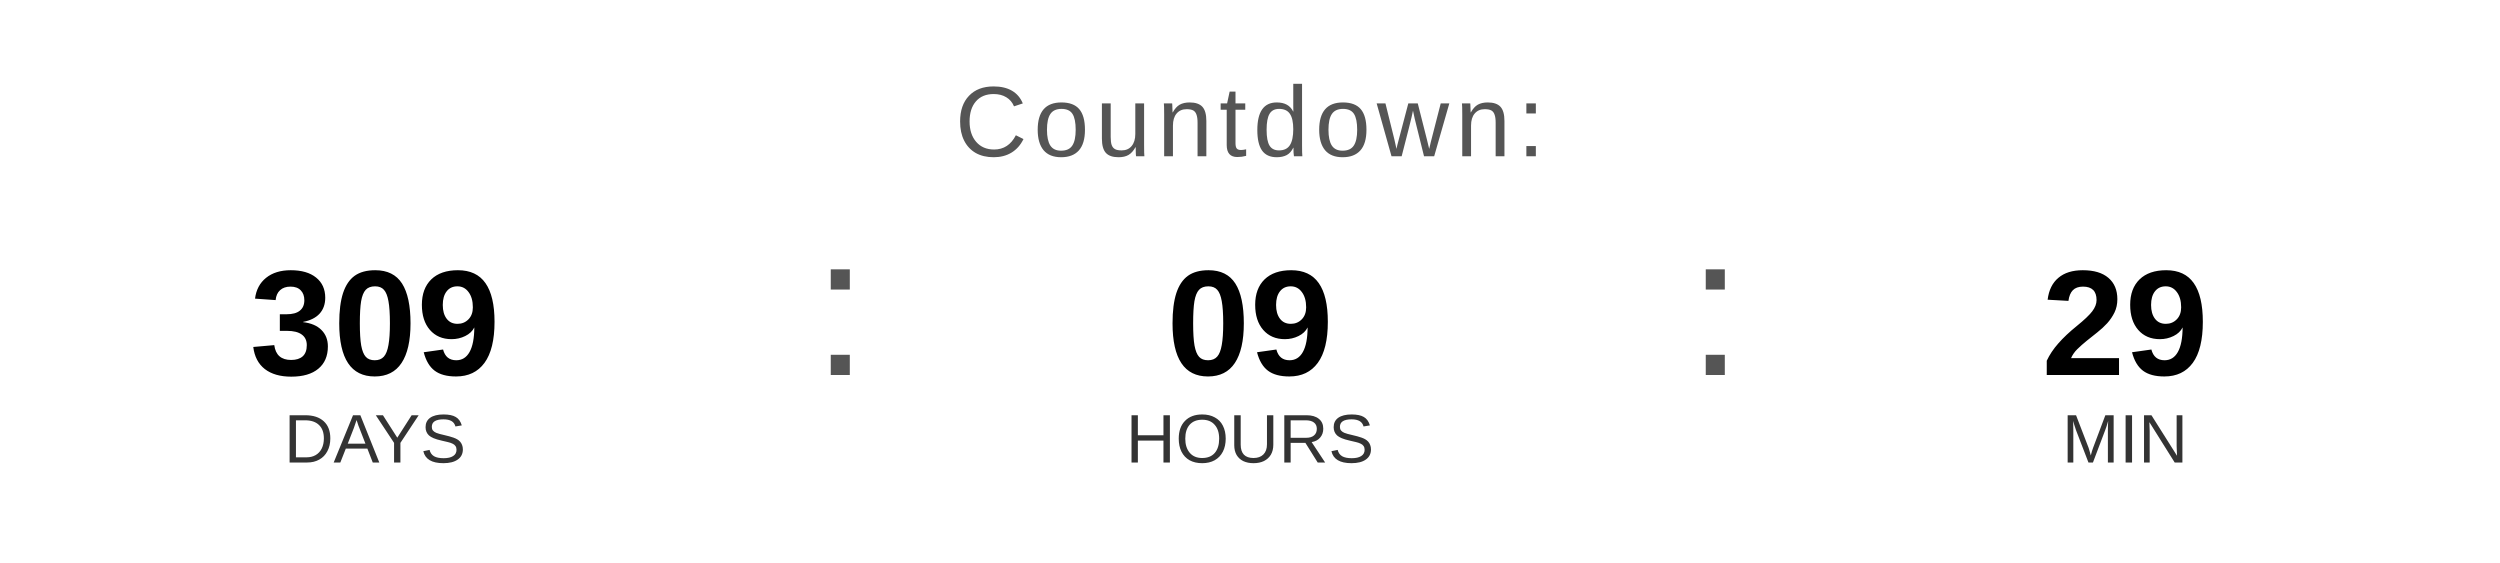
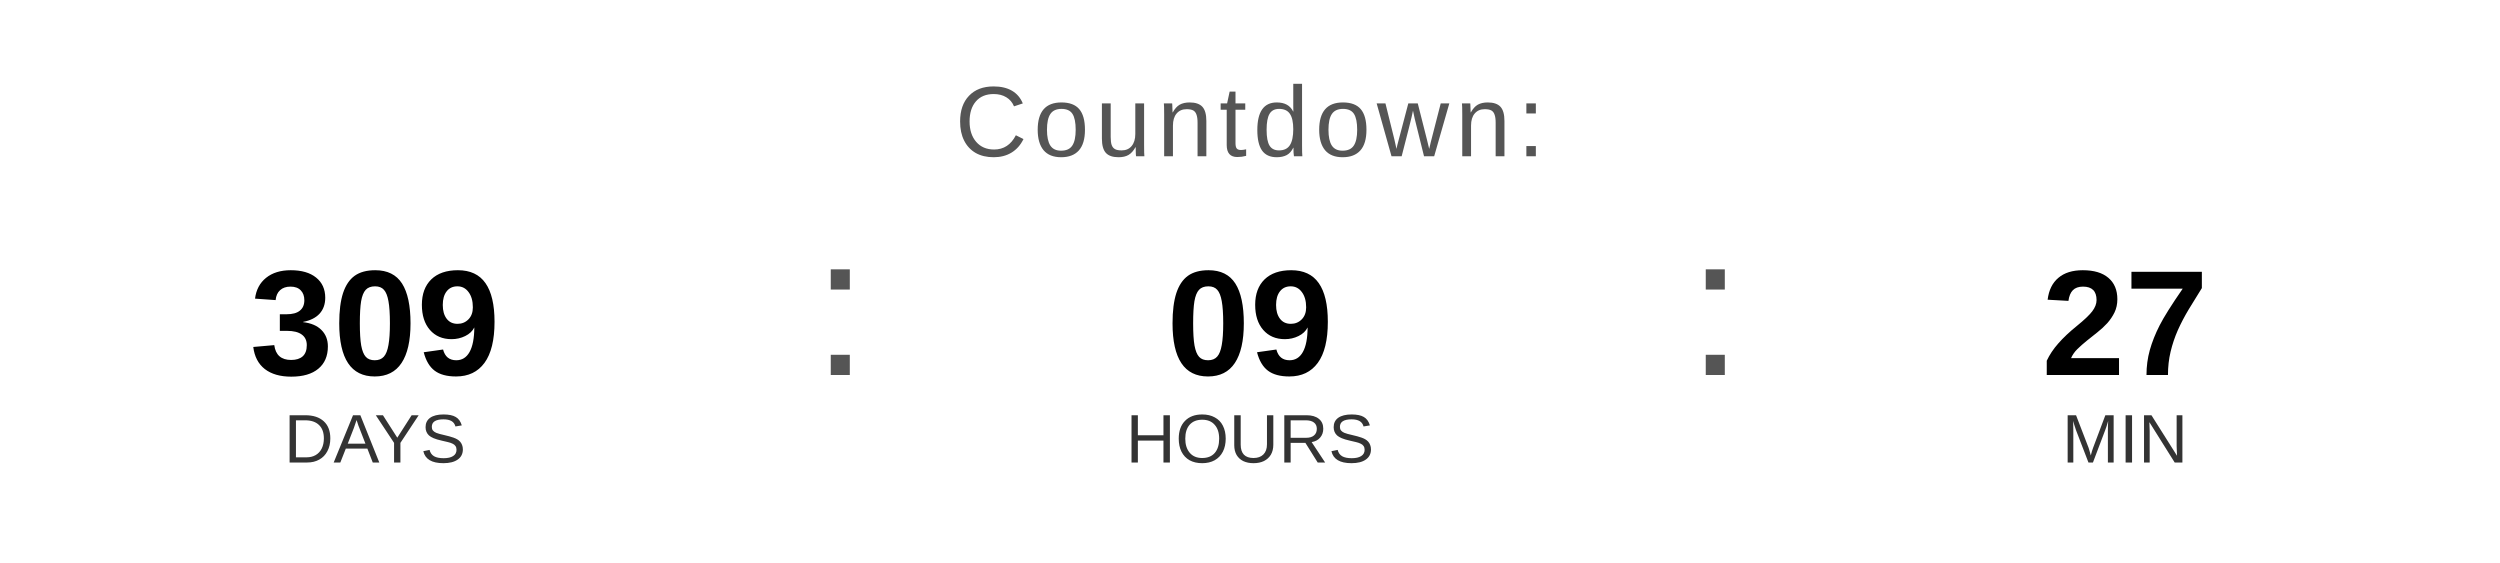
<svg xmlns="http://www.w3.org/2000/svg" width="400" height="90" viewBox="0 0 400 90">
  <text x="200" y="25" font-family="Arial, Helvetica, sans-serif" font-size="16" fill="#555555" text-anchor="middle" letter-spacing="1">
    Countdown:
  </text>
  <text x="60" y="60" font-family="Arial, Helvetica, sans-serif" font-size="24" font-weight="bold" fill="#000000" text-anchor="middle">309</text>
  <text x="60" y="74" font-family="Arial, Helvetica, sans-serif" font-size="11" fill="#333333" text-anchor="middle">DAYS</text>
  <text x="130" y="60" font-family="Arial, sans-serif" font-size="32" fill="#555555">:</text>
  <text x="200" y="60" font-family="Arial, Helvetica, sans-serif" font-size="24" font-weight="bold" fill="#000000" text-anchor="middle">09</text>
  <text x="200" y="74" font-family="Arial, Helvetica, sans-serif" font-size="11" fill="#333333" text-anchor="middle">HOURS</text>
  <text x="270" y="60" font-family="Arial, sans-serif" font-size="32" fill="#555555">:</text>
-   <text x="340" y="60" font-family="Arial, Helvetica, sans-serif" font-size="24" font-weight="bold" fill="#000000" text-anchor="middle">29</text>
+   <text x="340" y="60" font-family="Arial, Helvetica, sans-serif" font-size="24" font-weight="bold" fill="#000000" text-anchor="middle">27</text>
  <text x="340" y="74" font-family="Arial, Helvetica, sans-serif" font-size="11" fill="#333333" text-anchor="middle">MIN</text>
</svg>
